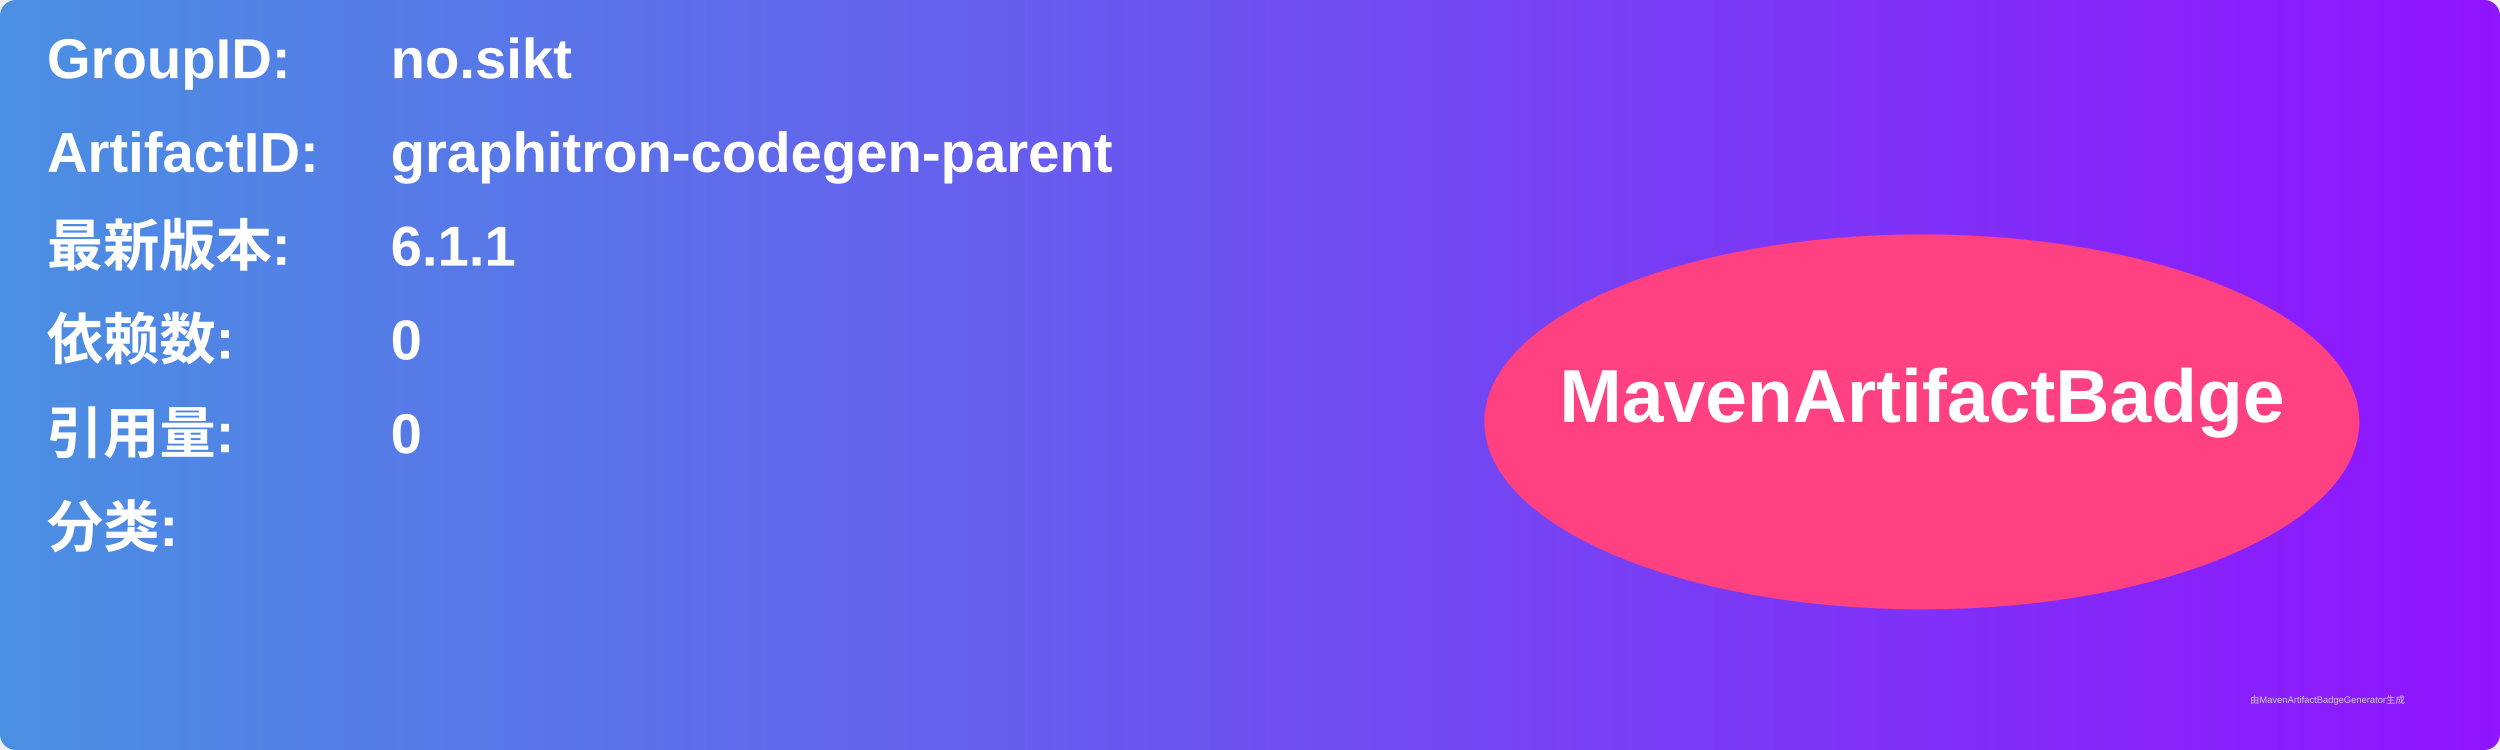
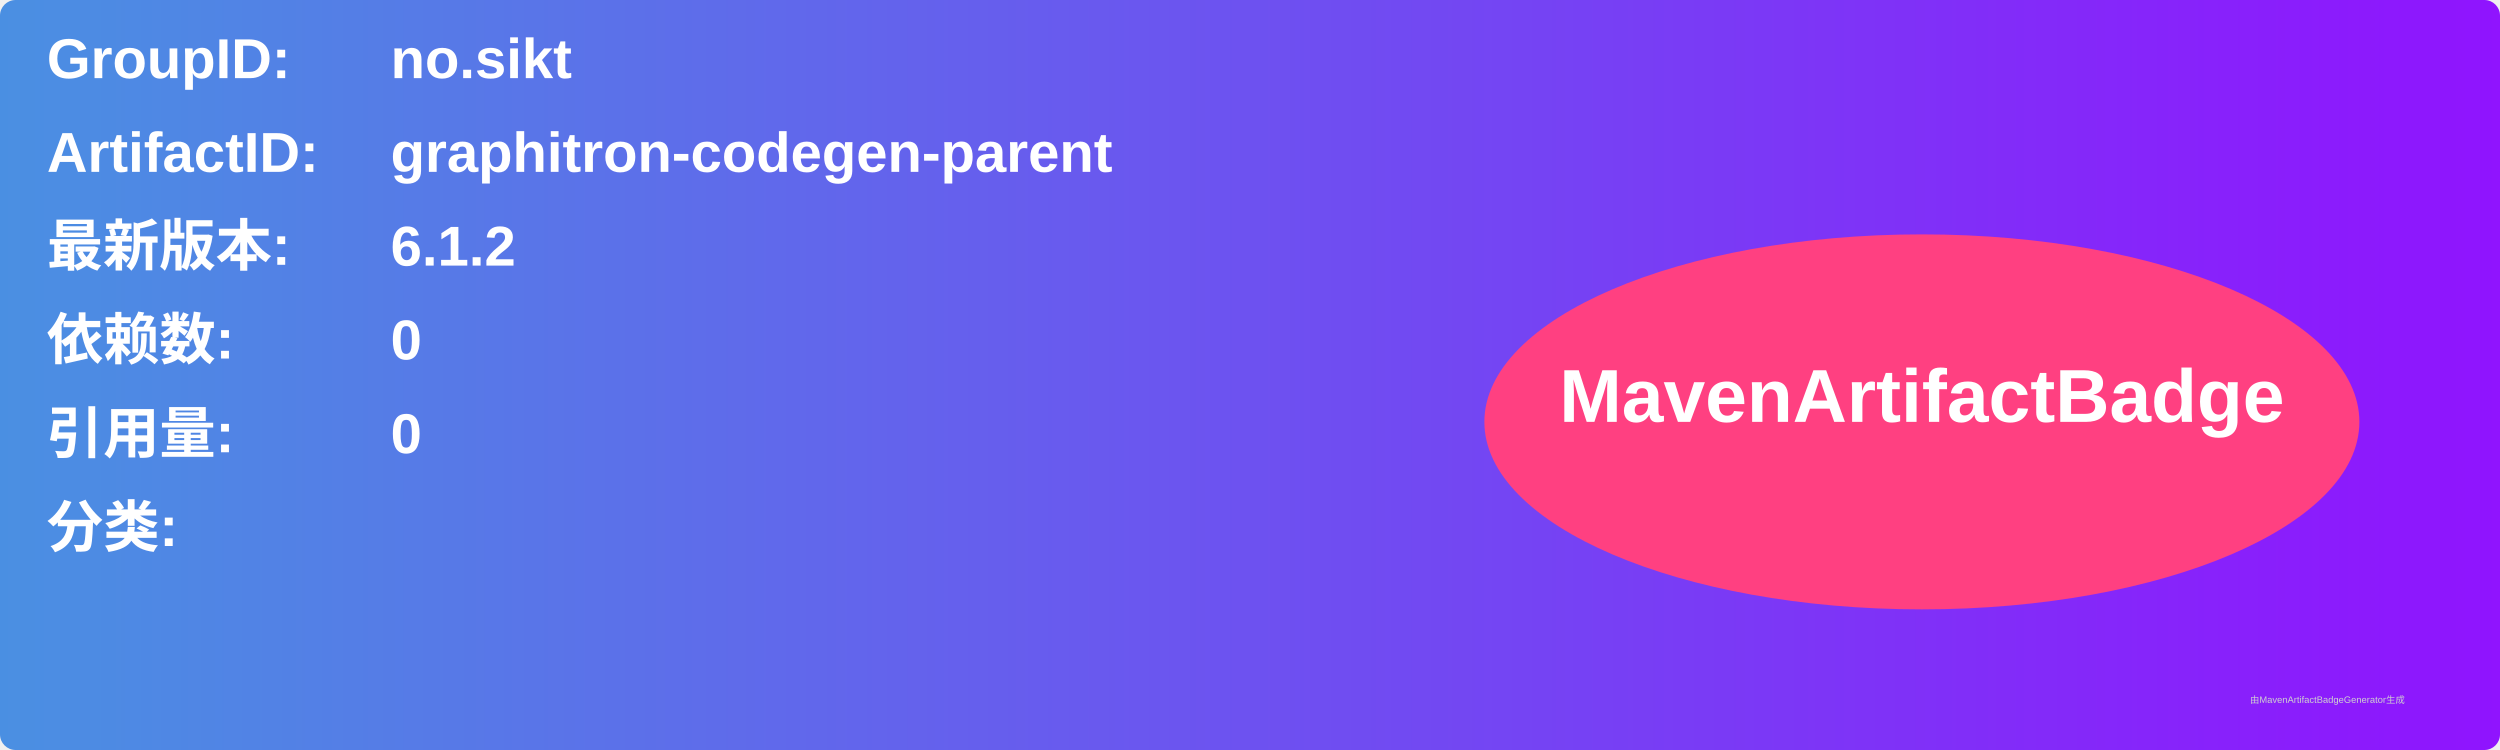
<svg xmlns="http://www.w3.org/2000/svg" width="800" height="240" viewBox="0 0 800 240">
  <linearGradient id="grad" x1="0%" y1="0%" x2="100%" y2="0%">
    <stop offset="0%" stop-color="#4a90e2" />
    <stop offset="100%" stop-color="#9013fe" />
  </linearGradient>
  <rect width="100%" height="100%" rx="5" ry="5" fill="url(#grad)" />
  <g transform="translate(15, 15)">
    <text x="0" y="10" font-family="Arial" font-size="18" fill="white" font-weight="bold" width="260">GroupID:</text>
    <text x="110" y="10" font-family="Arial" font-size="18" fill="white" font-weight="bold" width="460">no.sikt</text>
    <text x="0" y="40" font-family="Arial" font-size="18" fill="white" font-weight="bold" width="260">ArtifactID:</text>
    <text x="110" y="40" font-family="Arial" font-size="18" fill="white" font-weight="bold" width="460">graphitron-codegen-parent</text>
    <text x="0" y="70" font-family="Arial" font-size="18" fill="white" font-weight="bold">最新版本:</text>
    <text x="110" y="70" font-family="Arial" font-size="18" fill="white" font-weight="bold">
-       <tspan font-weight="bold">6.1.1</tspan>
+       <tspan font-weight="bold">6.1.2</tspan>
    </text>
    <text x="0" y="100" font-family="Arial" font-size="18" fill="white" font-weight="bold">依赖数: </text>
    <text x="110" y="100" font-family="Arial" font-size="18" fill="white">
      <tspan font-weight="bold">0</tspan>
    </text>
    <text x="0" y="130" font-family="Arial" font-size="18" fill="white" font-weight="bold">引用量: </text>
    <text x="110" y="130" font-family="Arial" font-size="18" fill="white">
      <tspan font-weight="bold">0</tspan>
    </text>
    <text x="0" y="160" font-family="Arial" font-size="18" fill="white" font-weight="bold">分类:</text>
    <text x="10" y="190" font-family="Arial" font-size="10" fill="white">
      <tspan font-weight="bold" />
    </text>
    <ellipse cx="600" cy="120" rx="140" ry="60" fill="#ff4081" />
    <text x="600" y="120" text-anchor="middle" font-family="Arial" font-size="24" fill="white" font-weight="bold">MavenArtifactBadge</text>
  </g>
  <text x="720" y="225" font-family="Arial" font-size="3" fill="#d0d0d0">由MavenArtifactBadgeGenerator生成</text>
</svg>
